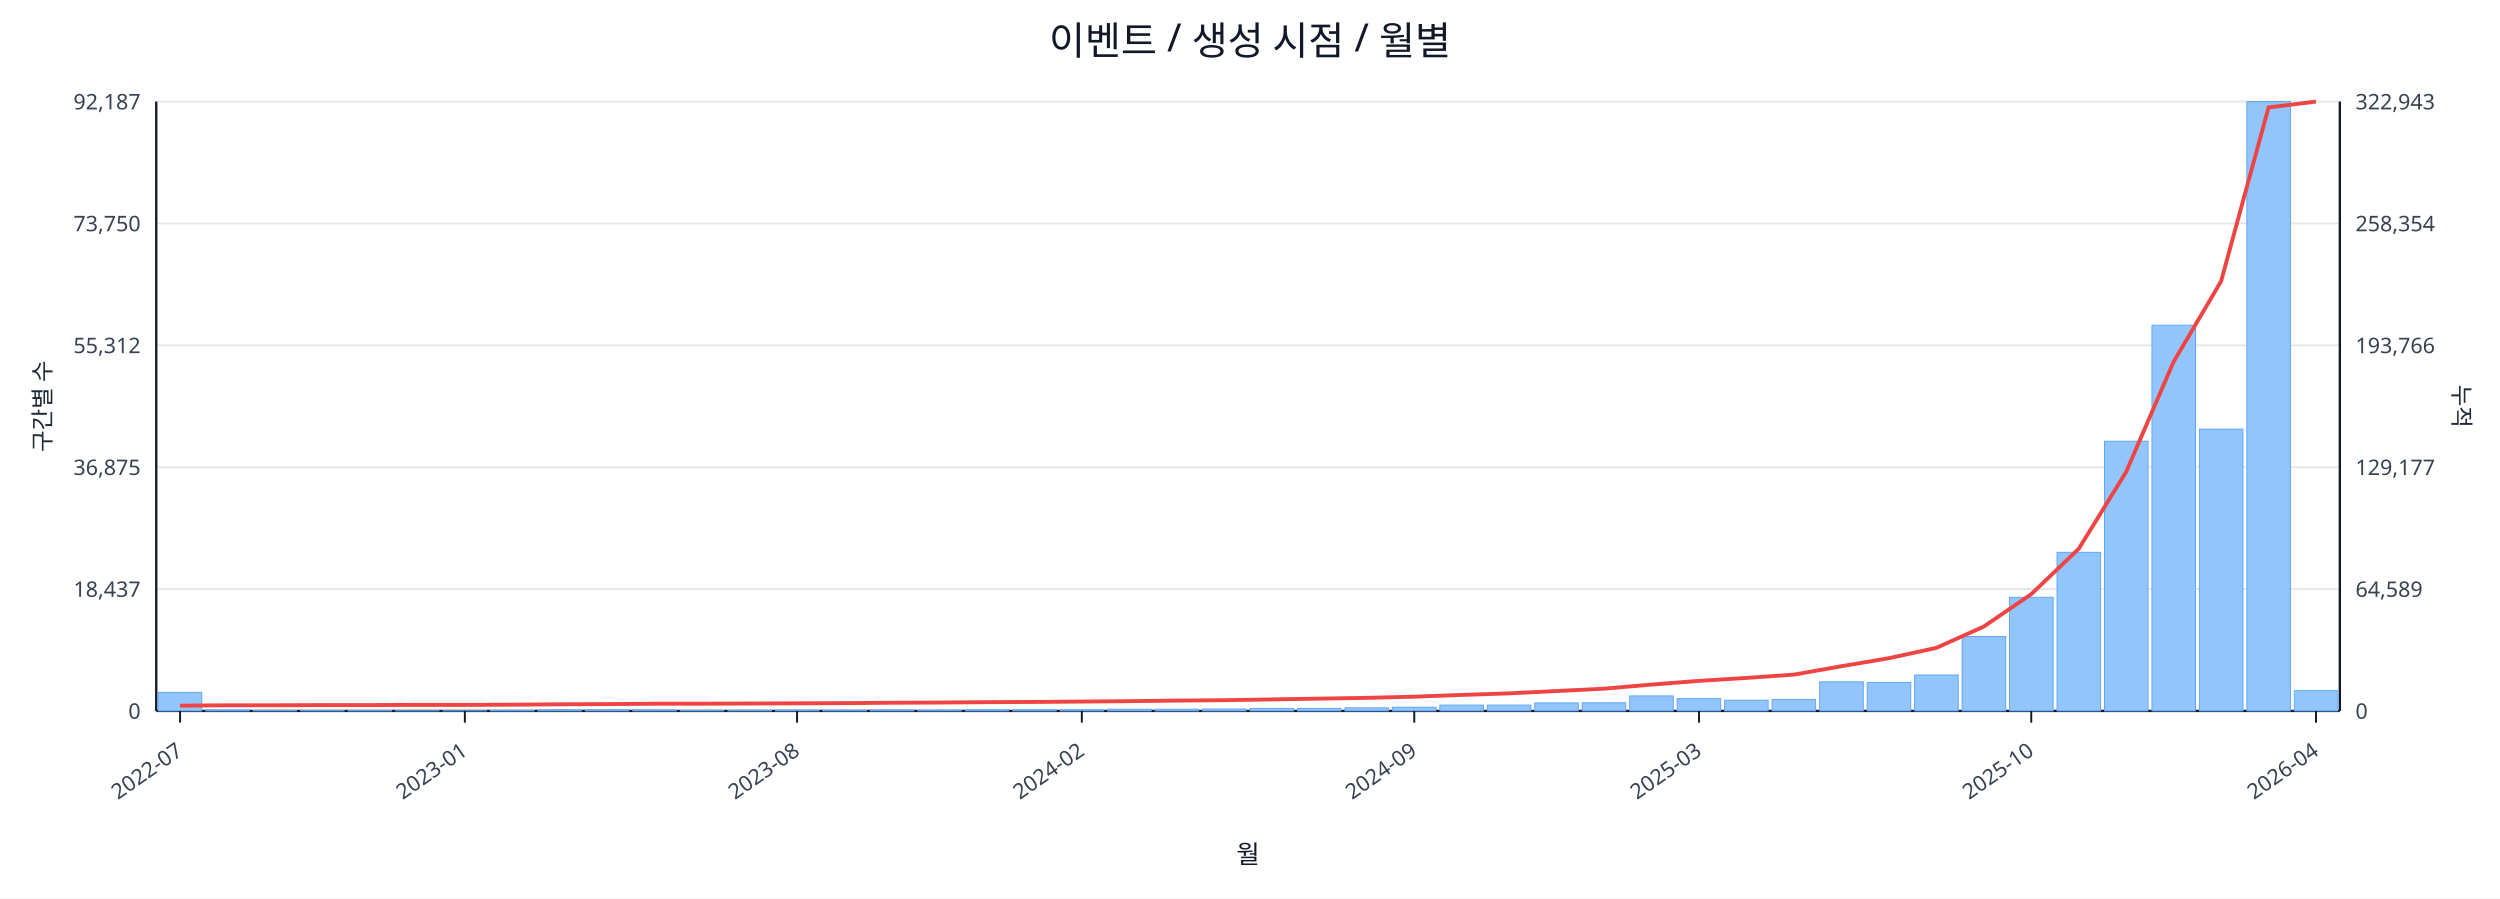
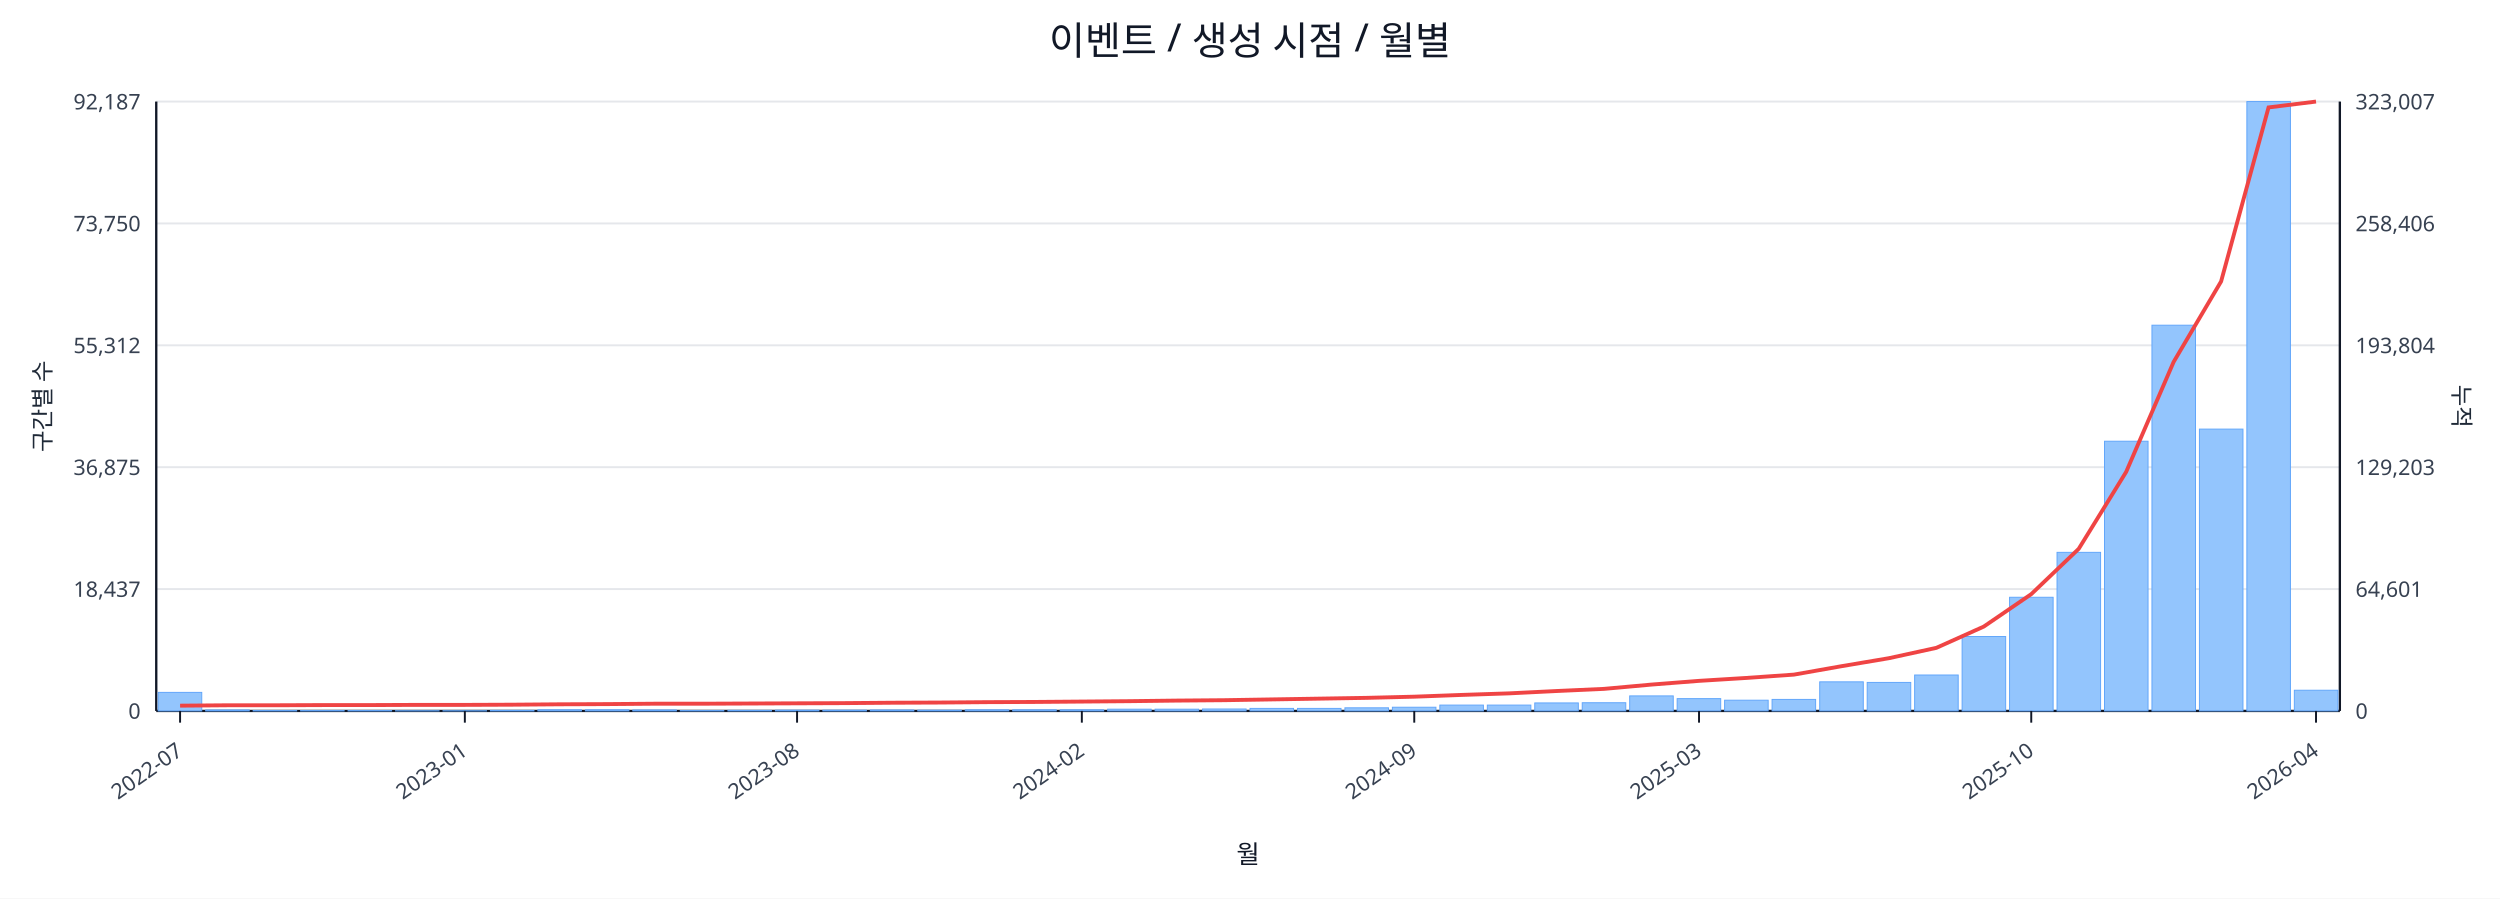
<svg xmlns="http://www.w3.org/2000/svg" width="1280" height="460" viewBox="0 0 1280 460">
  <rect x="0" y="0" width="100%" height="100%" fill="#ffffff" />
  <text x="640.0" y="28" font-size="20" text-anchor="middle" font-family="sans-serif" fill="#111827">이벤트 / 생성 시점 / 월별</text>
  <line x1="80.0" y1="52.0" x2="1198.0" y2="52.0" stroke="#e5e7eb" stroke-width="1" />
  <text x="72.0" y="56.0" font-size="11" text-anchor="end" font-family="sans-serif" fill="#374151">92,187</text>
-   <text x="1206.0" y="56.0" font-size="11" text-anchor="start" font-family="sans-serif" fill="#374151">322,943</text>
+   <text x="1206.0" y="56.0" font-size="11" text-anchor="start" font-family="sans-serif" fill="#374151">323,007</text>
  <line x1="80.0" y1="114.4" x2="1198.0" y2="114.4" stroke="#e5e7eb" stroke-width="1" />
  <text x="72.0" y="118.4" font-size="11" text-anchor="end" font-family="sans-serif" fill="#374151">73,750</text>
-   <text x="1206.0" y="118.4" font-size="11" text-anchor="start" font-family="sans-serif" fill="#374151">258,354</text>
+   <text x="1206.0" y="118.4" font-size="11" text-anchor="start" font-family="sans-serif" fill="#374151">258,406</text>
  <line x1="80.0" y1="176.8" x2="1198.0" y2="176.8" stroke="#e5e7eb" stroke-width="1" />
  <text x="72.0" y="180.8" font-size="11" text-anchor="end" font-family="sans-serif" fill="#374151">55,312</text>
-   <text x="1206.0" y="180.8" font-size="11" text-anchor="start" font-family="sans-serif" fill="#374151">193,766</text>
+   <text x="1206.0" y="180.8" font-size="11" text-anchor="start" font-family="sans-serif" fill="#374151">193,804</text>
  <line x1="80.0" y1="239.2" x2="1198.0" y2="239.2" stroke="#e5e7eb" stroke-width="1" />
  <text x="72.0" y="243.2" font-size="11" text-anchor="end" font-family="sans-serif" fill="#374151">36,875</text>
-   <text x="1206.0" y="243.2" font-size="11" text-anchor="start" font-family="sans-serif" fill="#374151">129,177</text>
+   <text x="1206.0" y="243.2" font-size="11" text-anchor="start" font-family="sans-serif" fill="#374151">129,203</text>
  <line x1="80.0" y1="301.6" x2="1198.0" y2="301.6" stroke="#e5e7eb" stroke-width="1" />
  <text x="72.0" y="305.6" font-size="11" text-anchor="end" font-family="sans-serif" fill="#374151">18,437</text>
-   <text x="1206.0" y="305.6" font-size="11" text-anchor="start" font-family="sans-serif" fill="#374151">64,589</text>
+   <text x="1206.0" y="305.6" font-size="11" text-anchor="start" font-family="sans-serif" fill="#374151">64,601</text>
  <line x1="80.0" y1="364.0" x2="1198.0" y2="364.0" stroke="#e5e7eb" stroke-width="1" />
  <text x="72.0" y="368.0" font-size="11" text-anchor="end" font-family="sans-serif" fill="#374151">0</text>
  <text x="1206.0" y="368.0" font-size="11" text-anchor="start" font-family="sans-serif" fill="#374151">0</text>
  <line x1="80.0" y1="364.0" x2="1198.0" y2="364.0" stroke="#111827" stroke-width="1.2" />
  <line x1="80.0" y1="52.0" x2="80.0" y2="364.0" stroke="#111827" stroke-width="1.2" />
  <line x1="1198.0" y1="52.0" x2="1198.0" y2="364.0" stroke="#111827" stroke-width="1.2" />
  <rect x="81.0" y="354.5" width="22.3" height="9.5" fill="#93c5fd" stroke="#60a5fa" stroke-width="0.5" />
  <rect x="105.3" y="363.5" width="22.3" height="0.5" fill="#93c5fd" stroke="#60a5fa" stroke-width="0.5" />
  <rect x="129.6" y="363.8" width="22.3" height="0.2" fill="#93c5fd" stroke="#60a5fa" stroke-width="0.5" />
  <rect x="153.9" y="363.8" width="22.3" height="0.2" fill="#93c5fd" stroke="#60a5fa" stroke-width="0.5" />
  <rect x="178.2" y="363.8" width="22.3" height="0.2" fill="#93c5fd" stroke="#60a5fa" stroke-width="0.5" />
  <rect x="202.5" y="363.9" width="22.3" height="0.1" fill="#93c5fd" stroke="#60a5fa" stroke-width="0.5" />
  <rect x="226.8" y="363.9" width="22.3" height="0.1" fill="#93c5fd" stroke="#60a5fa" stroke-width="0.5" />
  <rect x="251.1" y="363.7" width="22.3" height="0.3" fill="#93c5fd" stroke="#60a5fa" stroke-width="0.5" />
  <rect x="275.4" y="363.4" width="22.3" height="0.6" fill="#93c5fd" stroke="#60a5fa" stroke-width="0.5" />
  <rect x="299.7" y="363.4" width="22.3" height="0.6" fill="#93c5fd" stroke="#60a5fa" stroke-width="0.5" />
  <rect x="324.0" y="363.5" width="22.3" height="0.5" fill="#93c5fd" stroke="#60a5fa" stroke-width="0.5" />
  <rect x="348.3" y="363.8" width="22.3" height="0.2" fill="#93c5fd" stroke="#60a5fa" stroke-width="0.5" />
  <rect x="372.7" y="363.7" width="22.3" height="0.3" fill="#93c5fd" stroke="#60a5fa" stroke-width="0.5" />
  <rect x="397.0" y="363.6" width="22.3" height="0.4" fill="#93c5fd" stroke="#60a5fa" stroke-width="0.5" />
  <rect x="421.3" y="363.6" width="22.3" height="0.4" fill="#93c5fd" stroke="#60a5fa" stroke-width="0.5" />
  <rect x="445.6" y="363.5" width="22.3" height="0.5" fill="#93c5fd" stroke="#60a5fa" stroke-width="0.5" />
  <rect x="469.9" y="363.6" width="22.3" height="0.4" fill="#93c5fd" stroke="#60a5fa" stroke-width="0.5" />
  <rect x="494.2" y="363.4" width="22.3" height="0.6" fill="#93c5fd" stroke="#60a5fa" stroke-width="0.5" />
  <rect x="518.5" y="363.4" width="22.3" height="0.6" fill="#93c5fd" stroke="#60a5fa" stroke-width="0.5" />
  <rect x="542.8" y="363.4" width="22.3" height="0.6" fill="#93c5fd" stroke="#60a5fa" stroke-width="0.5" />
  <rect x="567.1" y="363.1" width="22.3" height="0.9" fill="#93c5fd" stroke="#60a5fa" stroke-width="0.5" />
  <rect x="591.4" y="363.1" width="22.3" height="0.9" fill="#93c5fd" stroke="#60a5fa" stroke-width="0.5" />
  <rect x="615.7" y="363.0" width="22.3" height="1.0" fill="#93c5fd" stroke="#60a5fa" stroke-width="0.5" />
  <rect x="640.0" y="362.7" width="22.3" height="1.3" fill="#93c5fd" stroke="#60a5fa" stroke-width="0.5" />
  <rect x="664.3" y="362.7" width="22.3" height="1.3" fill="#93c5fd" stroke="#60a5fa" stroke-width="0.5" />
  <rect x="688.6" y="362.4" width="22.3" height="1.6" fill="#93c5fd" stroke="#60a5fa" stroke-width="0.5" />
  <rect x="712.9" y="362.1" width="22.3" height="1.9" fill="#93c5fd" stroke="#60a5fa" stroke-width="0.5" />
  <rect x="737.2" y="361.0" width="22.3" height="3.0" fill="#93c5fd" stroke="#60a5fa" stroke-width="0.5" />
  <rect x="761.5" y="361.0" width="22.3" height="3.0" fill="#93c5fd" stroke="#60a5fa" stroke-width="0.5" />
  <rect x="785.8" y="359.9" width="22.3" height="4.1" fill="#93c5fd" stroke="#60a5fa" stroke-width="0.5" />
  <rect x="810.1" y="359.8" width="22.3" height="4.2" fill="#93c5fd" stroke="#60a5fa" stroke-width="0.5" />
  <rect x="834.4" y="356.3" width="22.3" height="7.7" fill="#93c5fd" stroke="#60a5fa" stroke-width="0.5" />
  <rect x="858.7" y="357.7" width="22.3" height="6.3" fill="#93c5fd" stroke="#60a5fa" stroke-width="0.5" />
  <rect x="883.0" y="358.5" width="22.3" height="5.5" fill="#93c5fd" stroke="#60a5fa" stroke-width="0.5" />
  <rect x="907.3" y="358.1" width="22.3" height="5.9" fill="#93c5fd" stroke="#60a5fa" stroke-width="0.5" />
  <rect x="931.7" y="349.1" width="22.3" height="14.9" fill="#93c5fd" stroke="#60a5fa" stroke-width="0.5" />
  <rect x="956.0" y="349.4" width="22.3" height="14.6" fill="#93c5fd" stroke="#60a5fa" stroke-width="0.5" />
  <rect x="980.3" y="345.6" width="22.3" height="18.4" fill="#93c5fd" stroke="#60a5fa" stroke-width="0.5" />
  <rect x="1004.6" y="325.9" width="22.3" height="38.1" fill="#93c5fd" stroke="#60a5fa" stroke-width="0.5" />
  <rect x="1028.9" y="305.8" width="22.3" height="58.2" fill="#93c5fd" stroke="#60a5fa" stroke-width="0.5" />
  <rect x="1053.2" y="282.8" width="22.3" height="81.2" fill="#93c5fd" stroke="#60a5fa" stroke-width="0.5" />
  <rect x="1077.5" y="225.9" width="22.3" height="138.1" fill="#93c5fd" stroke="#60a5fa" stroke-width="0.5" />
  <rect x="1101.8" y="166.5" width="22.3" height="197.5" fill="#93c5fd" stroke="#60a5fa" stroke-width="0.5" />
  <rect x="1126.1" y="219.7" width="22.3" height="144.3" fill="#93c5fd" stroke="#60a5fa" stroke-width="0.5" />
  <rect x="1150.4" y="52.0" width="22.3" height="312.0" fill="#93c5fd" stroke="#60a5fa" stroke-width="0.5" />
-   <rect x="1174.7" y="353.6" width="22.3" height="10.4" fill="#93c5fd" stroke="#60a5fa" stroke-width="0.5" />
-   <polyline fill="none" stroke="#ef4444" stroke-width="2" points="92.2,361.3 116.5,361.1 140.8,361.1 165.1,361.0 189.4,361.0 213.7,360.9 238.0,360.9 262.3,360.8 286.6,360.6 310.9,360.5 335.2,360.3 359.5,360.3 383.8,360.2 408.1,360.1 432.4,360.0 456.7,359.8 481.0,359.7 505.3,359.5 529.6,359.4 553.9,359.2 578.2,359.0 602.5,358.7 626.8,358.5 651.2,358.1 675.5,357.7 699.8,357.3 724.1,356.7 748.4,355.8 772.7,355.0 797.0,353.8 821.3,352.6 845.6,350.5 869.9,348.6 894.2,347.1 918.5,345.4 942.8,341.1 967.1,337.0 991.4,331.7 1015.7,320.8 1040.0,304.2 1064.3,281.0 1088.6,241.6 1112.9,185.2 1137.2,144.0 1161.5,55.0 1185.8,52.0" />
+   <rect x="1174.7" y="353.4" width="22.3" height="10.6" fill="#93c5fd" stroke="#60a5fa" stroke-width="0.5" />
+   <polyline fill="none" stroke="#ef4444" stroke-width="2" points="92.2,361.3 116.5,361.1 140.8,361.1 165.1,361.0 189.4,361.0 213.7,360.9 238.0,360.9 262.3,360.8 286.6,360.6 310.9,360.5 335.2,360.3 359.5,360.3 383.8,360.2 408.1,360.1 432.4,360.0 456.7,359.8 481.0,359.7 505.3,359.5 529.6,359.4 553.9,359.2 578.2,359.0 602.5,358.7 626.8,358.5 651.2,358.1 675.5,357.7 699.8,357.3 724.1,356.7 748.4,355.8 772.7,355.0 797.0,353.8 821.3,352.7 845.6,350.5 869.9,348.6 894.2,347.1 918.5,345.4 942.8,341.1 967.1,337.0 991.4,331.7 1015.7,320.8 1040.0,304.2 1064.3,281.0 1088.6,241.6 1112.9,185.3 1137.2,144.1 1161.5,55.0 1185.8,52.0" />
  <line x1="92.2" y1="364.0" x2="92.2" y2="370.0" stroke="#111827" stroke-width="1" />
  <text x="94.2" y="386.0" font-size="11" text-anchor="end" transform="rotate(-35 94.2 386.0)" font-family="sans-serif" fill="#374151">2022-07</text>
  <line x1="238.0" y1="364.0" x2="238.0" y2="370.0" stroke="#111827" stroke-width="1" />
  <text x="240.0" y="386.0" font-size="11" text-anchor="end" transform="rotate(-35 240.0 386.0)" font-family="sans-serif" fill="#374151">2023-01</text>
  <line x1="408.1" y1="364.0" x2="408.1" y2="370.0" stroke="#111827" stroke-width="1" />
  <text x="410.1" y="386.0" font-size="11" text-anchor="end" transform="rotate(-35 410.1 386.0)" font-family="sans-serif" fill="#374151">2023-08</text>
  <line x1="553.9" y1="364.0" x2="553.9" y2="370.0" stroke="#111827" stroke-width="1" />
  <text x="555.9" y="386.0" font-size="11" text-anchor="end" transform="rotate(-35 555.9 386.0)" font-family="sans-serif" fill="#374151">2024-02</text>
  <line x1="724.1" y1="364.0" x2="724.1" y2="370.0" stroke="#111827" stroke-width="1" />
  <text x="726.1" y="386.0" font-size="11" text-anchor="end" transform="rotate(-35 726.1 386.0)" font-family="sans-serif" fill="#374151">2024-09</text>
  <line x1="869.9" y1="364.0" x2="869.9" y2="370.0" stroke="#111827" stroke-width="1" />
  <text x="871.9" y="386.0" font-size="11" text-anchor="end" transform="rotate(-35 871.9 386.0)" font-family="sans-serif" fill="#374151">2025-03</text>
  <line x1="1040.0" y1="364.0" x2="1040.0" y2="370.0" stroke="#111827" stroke-width="1" />
  <text x="1042.0" y="386.0" font-size="11" text-anchor="end" transform="rotate(-35 1042.0 386.0)" font-family="sans-serif" fill="#374151">2025-10</text>
  <line x1="1185.8" y1="364.0" x2="1185.8" y2="370.0" stroke="#111827" stroke-width="1" />
  <text x="1187.8" y="386.0" font-size="11" text-anchor="end" transform="rotate(-35 1187.8 386.0)" font-family="sans-serif" fill="#374151">2026-04</text>
  <text x="26" y="208.0" font-size="12" transform="rotate(-90 26 208.0)" text-anchor="middle" font-family="sans-serif" fill="#1f2937">구간별 수</text>
  <text x="1256.0" y="208.0" font-size="12" transform="rotate(90 1256.0 208.0)" text-anchor="middle" font-family="sans-serif" fill="#1f2937">누적</text>
  <text x="639.0" y="442.0" font-size="13" text-anchor="middle" font-family="sans-serif" fill="#111827">월</text>
</svg>
